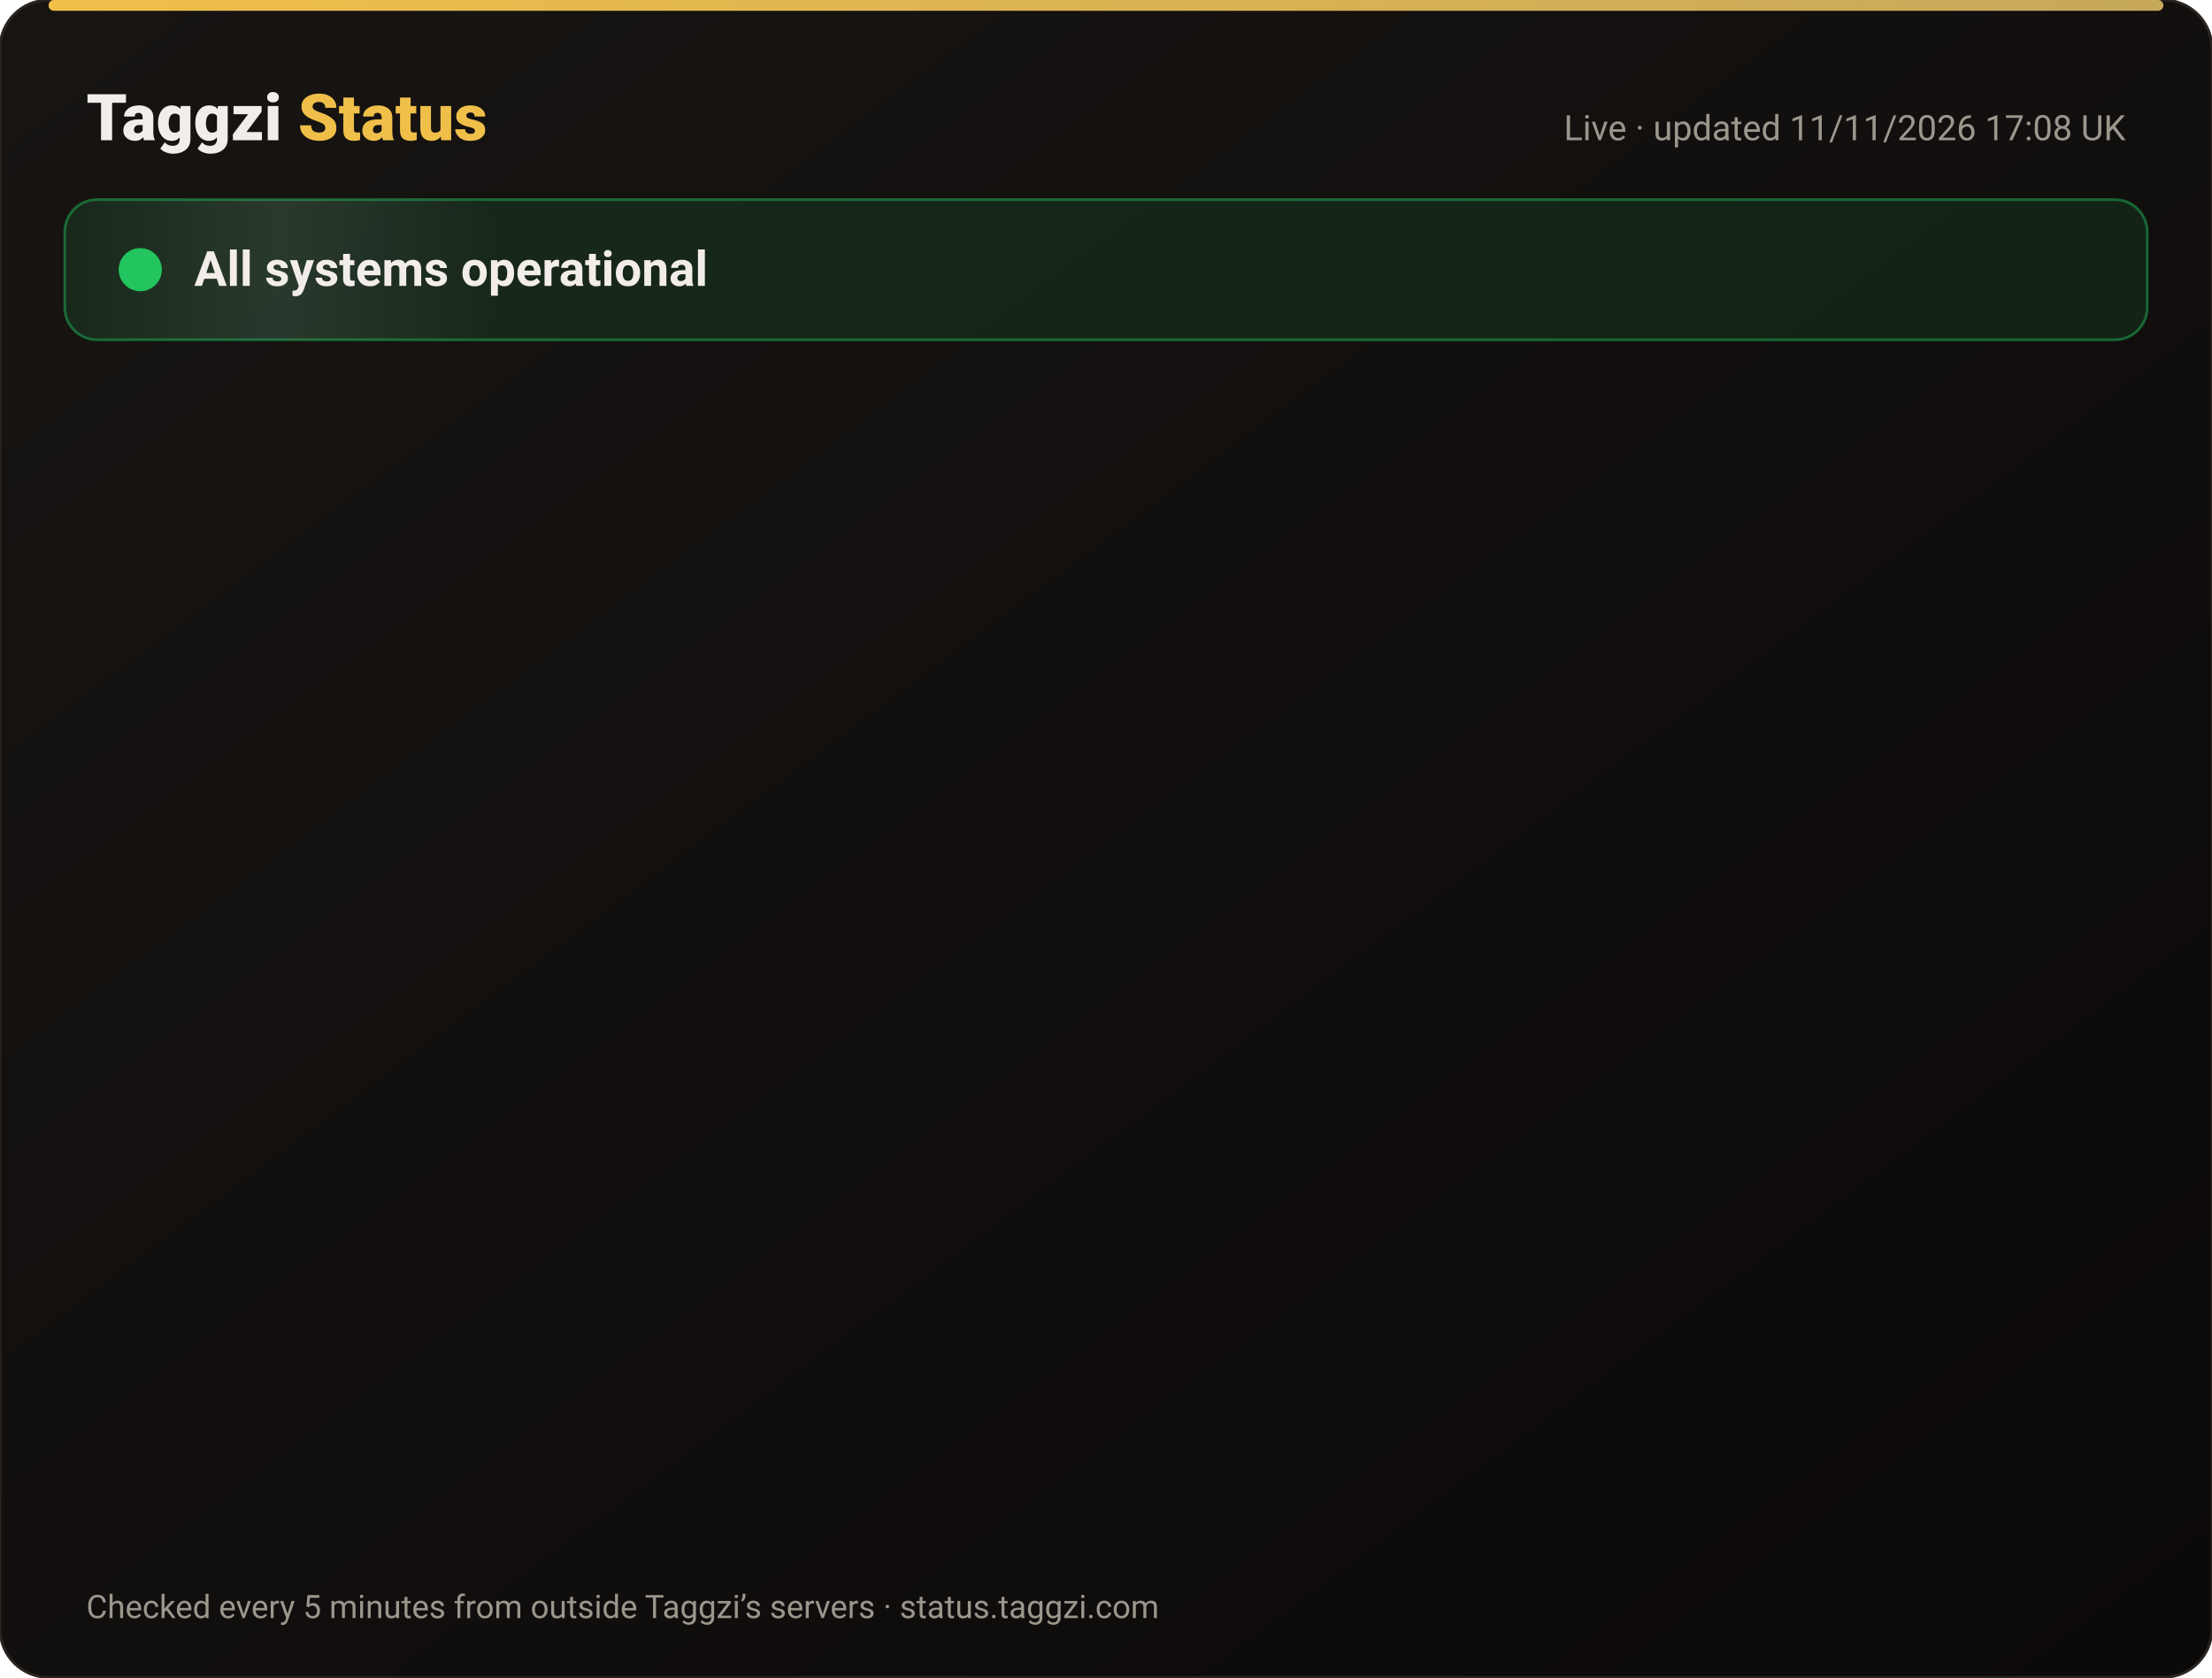
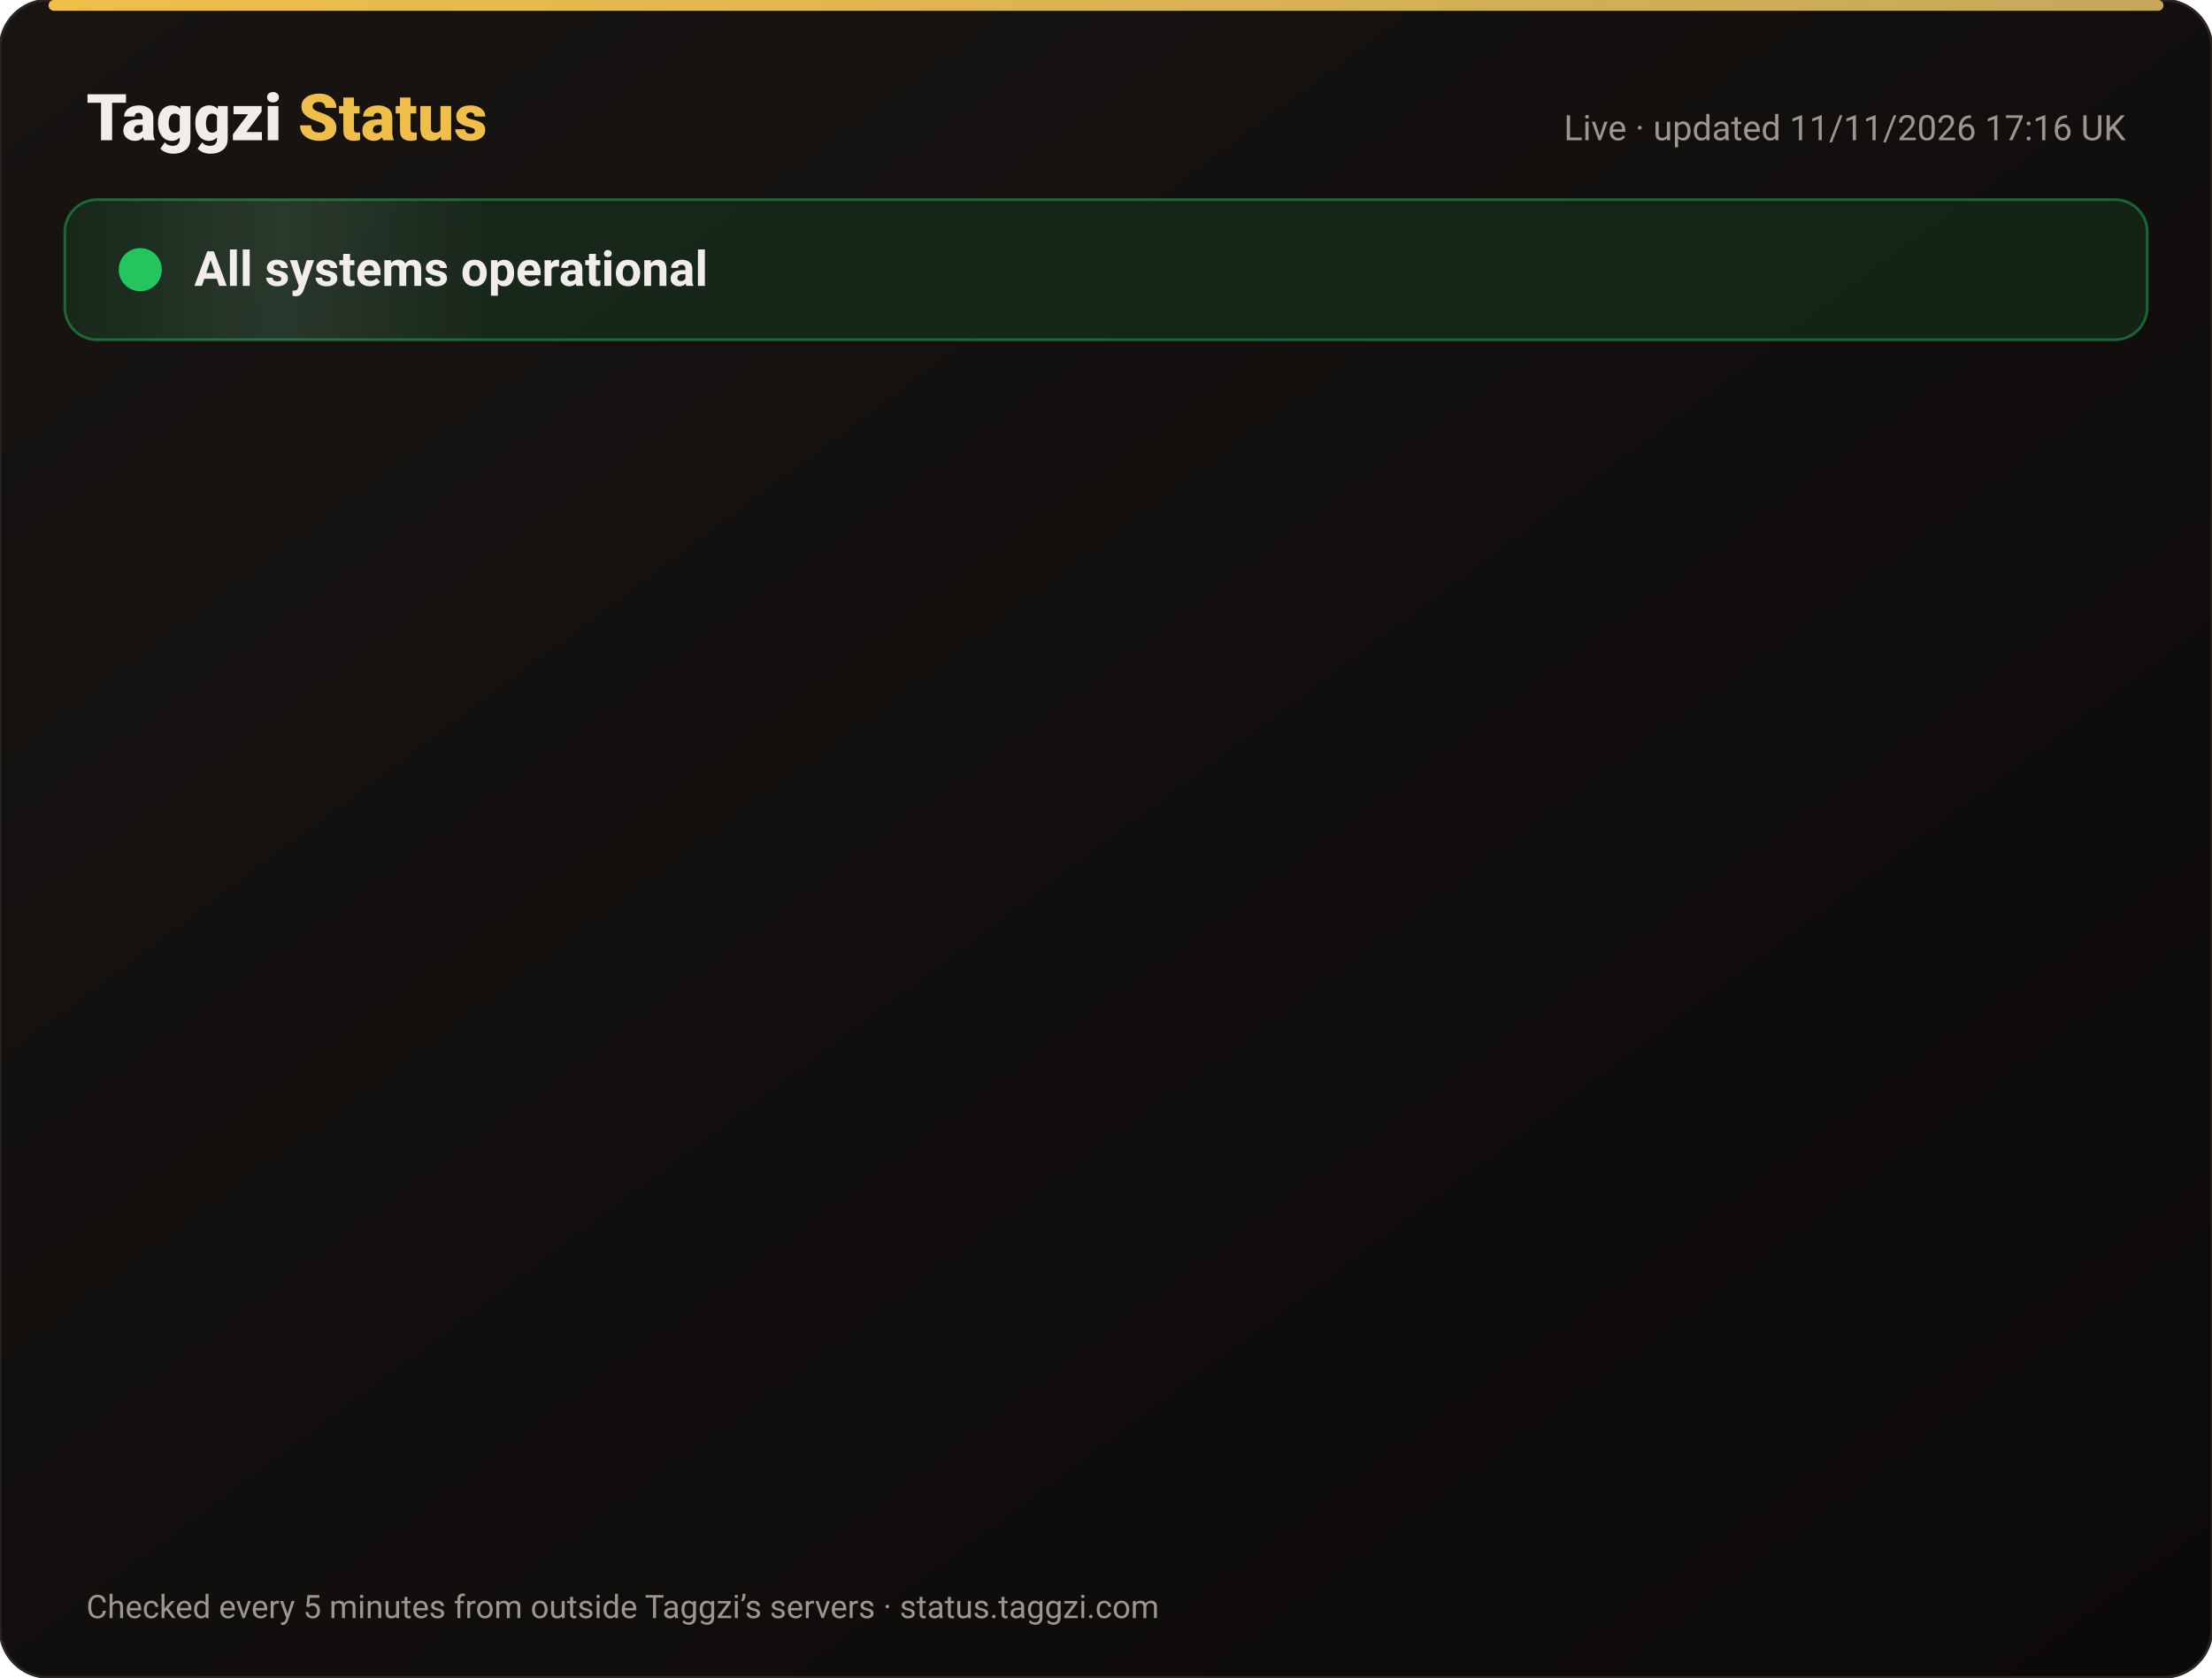
<svg xmlns="http://www.w3.org/2000/svg" width="820" height="622" viewBox="0 0 820 622" font-family="-apple-system,Segoe UI,Roboto,Helvetica,Arial,sans-serif">
  <defs>
    <linearGradient id="bg" x1="0" y1="0" x2="1" y2="1">
      <stop offset="0" stop-color="#171412" />
      <stop offset="1" stop-color="#0C0A09" />
    </linearGradient>
    <linearGradient id="gold" x1="0" x2="1">
      <stop offset="0" stop-color="#F0BF4A" />
      <stop offset="1" stop-color="#c6a85b" />
    </linearGradient>
    <linearGradient id="shine" x1="0" x2="1">
      <stop offset="0" stop-color="#fff" stop-opacity="0" />
      <stop offset=".5" stop-color="#fff" stop-opacity=".08" />
      <stop offset="1" stop-color="#fff" stop-opacity="0" />
    </linearGradient>
  </defs>
  <rect width="820" height="622" rx="18" fill="url(#bg)" stroke="#2a2521" />
  <rect x="18" y="0" width="784" height="4" rx="2" fill="url(#gold)" />
  <text x="32" y="52" font-size="24" font-weight="800" fill="#F2EDE8">Taggzi <tspan fill="#F0BF4A">Status</tspan>
  </text>
-   <text x="788" y="52" font-size="13" fill="#9C968C" text-anchor="end">Live · updated 11/11/2026 17:08 UK</text>
+   <text x="788" y="52" font-size="13" fill="#9C968C" text-anchor="end">Live · updated 11/11/2026 17:16 UK</text>
  <rect x="24" y="74" width="772" height="52" rx="12" fill="#22c55e" fill-opacity=".12" stroke="#22c55e" stroke-opacity=".45" />
  <rect x="24" y="74" width="160" height="52" rx="12" fill="url(#shine)">
    <animate attributeName="x" from="-160" to="820" dur="4s" repeatCount="indefinite" />
  </rect>
  <circle cx="52" cy="100" r="7" fill="#22c55e" />
  <circle cx="52" cy="100" r="7" fill="none" stroke="#22c55e" stroke-width="2">
    <animate attributeName="r" values="7;15;7" dur="2s" repeatCount="indefinite" />
    <animate attributeName="opacity" values=".9;0;.9" dur="2s" repeatCount="indefinite" />
  </circle>
  <text x="72" y="106" font-size="18" font-weight="700" fill="#F2EDE8">All systems operational</text>
  <g opacity="0">
    <animate attributeName="opacity" from="0" to="1" begin="0.00s" dur=".6s" fill="freeze" />
    <line x1="32" y1="188" x2="788" y2="188" stroke="#2a2521" />
    <circle cx="44" cy="166" r="6" fill="#22c55e">
      <animate attributeName="opacity" values="1;.45;1" dur="2.4s" begin="0.00s" repeatCount="indefinite" />
    </circle>
    <text x="62" y="171" font-size="15" font-weight="650" fill="#F2EDE8">Website</text>
    <text x="630" y="171" font-size="13" fill="#9C968C" text-anchor="end">99.97% uptime</text>
    <rect x="648" y="154" width="140" height="24" rx="12" fill="#22c55e" fill-opacity=".14" stroke="#22c55e" stroke-opacity=".5" />
    <text x="718" y="171" font-size="12" font-weight="700" fill="#22c55e" text-anchor="middle">Operational</text>
  </g>
  <g opacity="0">
    <animate attributeName="opacity" from="0" to="1" begin="0.15s" dur=".6s" fill="freeze" />
    <line x1="32" y1="234" x2="788" y2="234" stroke="#2a2521" />
    <circle cx="44" cy="212" r="6" fill="#22c55e">
      <animate attributeName="opacity" values="1;.45;1" dur="2.4s" begin="0.15s" repeatCount="indefinite" />
    </circle>
    <text x="62" y="217" font-size="15" font-weight="650" fill="#F2EDE8">Tag scans</text>
    <text x="630" y="217" font-size="13" fill="#9C968C" text-anchor="end">99.97% uptime</text>
    <rect x="648" y="200" width="140" height="24" rx="12" fill="#22c55e" fill-opacity=".14" stroke="#22c55e" stroke-opacity=".5" />
    <text x="718" y="217" font-size="12" font-weight="700" fill="#22c55e" text-anchor="middle">Operational</text>
  </g>
  <g opacity="0">
    <animate attributeName="opacity" from="0" to="1" begin="0.30s" dur=".6s" fill="freeze" />
    <line x1="32" y1="280" x2="788" y2="280" stroke="#2a2521" />
    <circle cx="44" cy="258" r="6" fill="#22c55e">
      <animate attributeName="opacity" values="1;.45;1" dur="2.4s" begin="0.30s" repeatCount="indefinite" />
    </circle>
    <text x="62" y="263" font-size="15" font-weight="650" fill="#F2EDE8">Manual tag lookup</text>
    <text x="630" y="263" font-size="13" fill="#9C968C" text-anchor="end">99.97% uptime</text>
    <rect x="648" y="246" width="140" height="24" rx="12" fill="#22c55e" fill-opacity=".14" stroke="#22c55e" stroke-opacity=".5" />
    <text x="718" y="263" font-size="12" font-weight="700" fill="#22c55e" text-anchor="middle">Operational</text>
  </g>
  <g opacity="0">
    <animate attributeName="opacity" from="0" to="1" begin="0.45s" dur=".6s" fill="freeze" />
    <line x1="32" y1="326" x2="788" y2="326" stroke="#2a2521" />
    <circle cx="44" cy="304" r="6" fill="#22c55e">
      <animate attributeName="opacity" values="1;.45;1" dur="2.4s" begin="0.45s" repeatCount="indefinite" />
    </circle>
    <text x="62" y="309" font-size="15" font-weight="650" fill="#F2EDE8">App &amp; login</text>
    <text x="630" y="309" font-size="13" fill="#9C968C" text-anchor="end">99.97% uptime</text>
    <rect x="648" y="292" width="140" height="24" rx="12" fill="#22c55e" fill-opacity=".14" stroke="#22c55e" stroke-opacity=".5" />
    <text x="718" y="309" font-size="12" font-weight="700" fill="#22c55e" text-anchor="middle">Operational</text>
  </g>
  <g opacity="0">
    <animate attributeName="opacity" from="0" to="1" begin="0.60s" dur=".6s" fill="freeze" />
    <line x1="32" y1="372" x2="788" y2="372" stroke="#2a2521" />
    <circle cx="44" cy="350" r="6" fill="#22c55e">
      <animate attributeName="opacity" values="1;.45;1" dur="2.4s" begin="0.60s" repeatCount="indefinite" />
    </circle>
    <text x="62" y="355" font-size="15" font-weight="650" fill="#F2EDE8">Community alerts</text>
    <text x="630" y="355" font-size="13" fill="#9C968C" text-anchor="end">99.97% uptime</text>
    <rect x="648" y="338" width="140" height="24" rx="12" fill="#22c55e" fill-opacity=".14" stroke="#22c55e" stroke-opacity=".5" />
    <text x="718" y="355" font-size="12" font-weight="700" fill="#22c55e" text-anchor="middle">Operational</text>
  </g>
  <g opacity="0">
    <animate attributeName="opacity" from="0" to="1" begin="0.75s" dur=".6s" fill="freeze" />
    <line x1="32" y1="418" x2="788" y2="418" stroke="#2a2521" />
    <circle cx="44" cy="396" r="6" fill="#22c55e">
      <animate attributeName="opacity" values="1;.45;1" dur="2.4s" begin="0.75s" repeatCount="indefinite" />
    </circle>
    <text x="62" y="401" font-size="15" font-weight="650" fill="#F2EDE8">Private calling</text>
    <text x="630" y="401" font-size="13" fill="#9C968C" text-anchor="end">99.97% uptime</text>
    <rect x="648" y="384" width="140" height="24" rx="12" fill="#22c55e" fill-opacity=".14" stroke="#22c55e" stroke-opacity=".5" />
    <text x="718" y="401" font-size="12" font-weight="700" fill="#22c55e" text-anchor="middle">Operational</text>
  </g>
  <g opacity="0">
    <animate attributeName="opacity" from="0" to="1" begin="0.90s" dur=".6s" fill="freeze" />
    <line x1="32" y1="464" x2="788" y2="464" stroke="#2a2521" />
    <circle cx="44" cy="442" r="6" fill="#22c55e">
      <animate attributeName="opacity" values="1;.45;1" dur="2.4s" begin="0.90s" repeatCount="indefinite" />
    </circle>
    <text x="62" y="447" font-size="15" font-weight="650" fill="#F2EDE8">Payments</text>
    <text x="630" y="447" font-size="13" fill="#9C968C" text-anchor="end">99.96% uptime</text>
    <rect x="648" y="430" width="140" height="24" rx="12" fill="#22c55e" fill-opacity=".14" stroke="#22c55e" stroke-opacity=".5" />
    <text x="718" y="447" font-size="12" font-weight="700" fill="#22c55e" text-anchor="middle">Operational</text>
  </g>
  <g opacity="0">
    <animate attributeName="opacity" from="0" to="1" begin="1.05s" dur=".6s" fill="freeze" />
    <line x1="32" y1="510" x2="788" y2="510" stroke="#2a2521" />
    <circle cx="44" cy="488" r="6" fill="#22c55e">
      <animate attributeName="opacity" values="1;.45;1" dur="2.4s" begin="1.05s" repeatCount="indefinite" />
    </circle>
    <text x="62" y="493" font-size="15" font-weight="650" fill="#F2EDE8">Email &amp; support</text>
    <text x="630" y="493" font-size="13" fill="#9C968C" text-anchor="end">99.97% uptime</text>
    <rect x="648" y="476" width="140" height="24" rx="12" fill="#22c55e" fill-opacity=".14" stroke="#22c55e" stroke-opacity=".5" />
    <text x="718" y="493" font-size="12" font-weight="700" fill="#22c55e" text-anchor="middle">Operational</text>
  </g>
  <g opacity="0">
    <animate attributeName="opacity" from="0" to="1" begin="1.20s" dur=".6s" fill="freeze" />
    <line x1="32" y1="556" x2="788" y2="556" stroke="#2a2521" />
    <circle cx="44" cy="534" r="6" fill="#22c55e">
      <animate attributeName="opacity" values="1;.45;1" dur="2.4s" begin="1.20s" repeatCount="indefinite" />
    </circle>
    <text x="62" y="539" font-size="15" font-weight="650" fill="#F2EDE8">Secure connection (SSL)</text>
    <text x="630" y="539" font-size="13" fill="#9C968C" text-anchor="end">100.00% uptime</text>
    <rect x="648" y="522" width="140" height="24" rx="12" fill="#22c55e" fill-opacity=".14" stroke="#22c55e" stroke-opacity=".5" />
    <text x="718" y="539" font-size="12" font-weight="700" fill="#22c55e" text-anchor="middle">Operational</text>
  </g>
  <text x="32" y="600" font-size="12" fill="#9C968C">Checked every 5 minutes from outside Taggzi’s servers · status.taggzi.com</text>
</svg>
